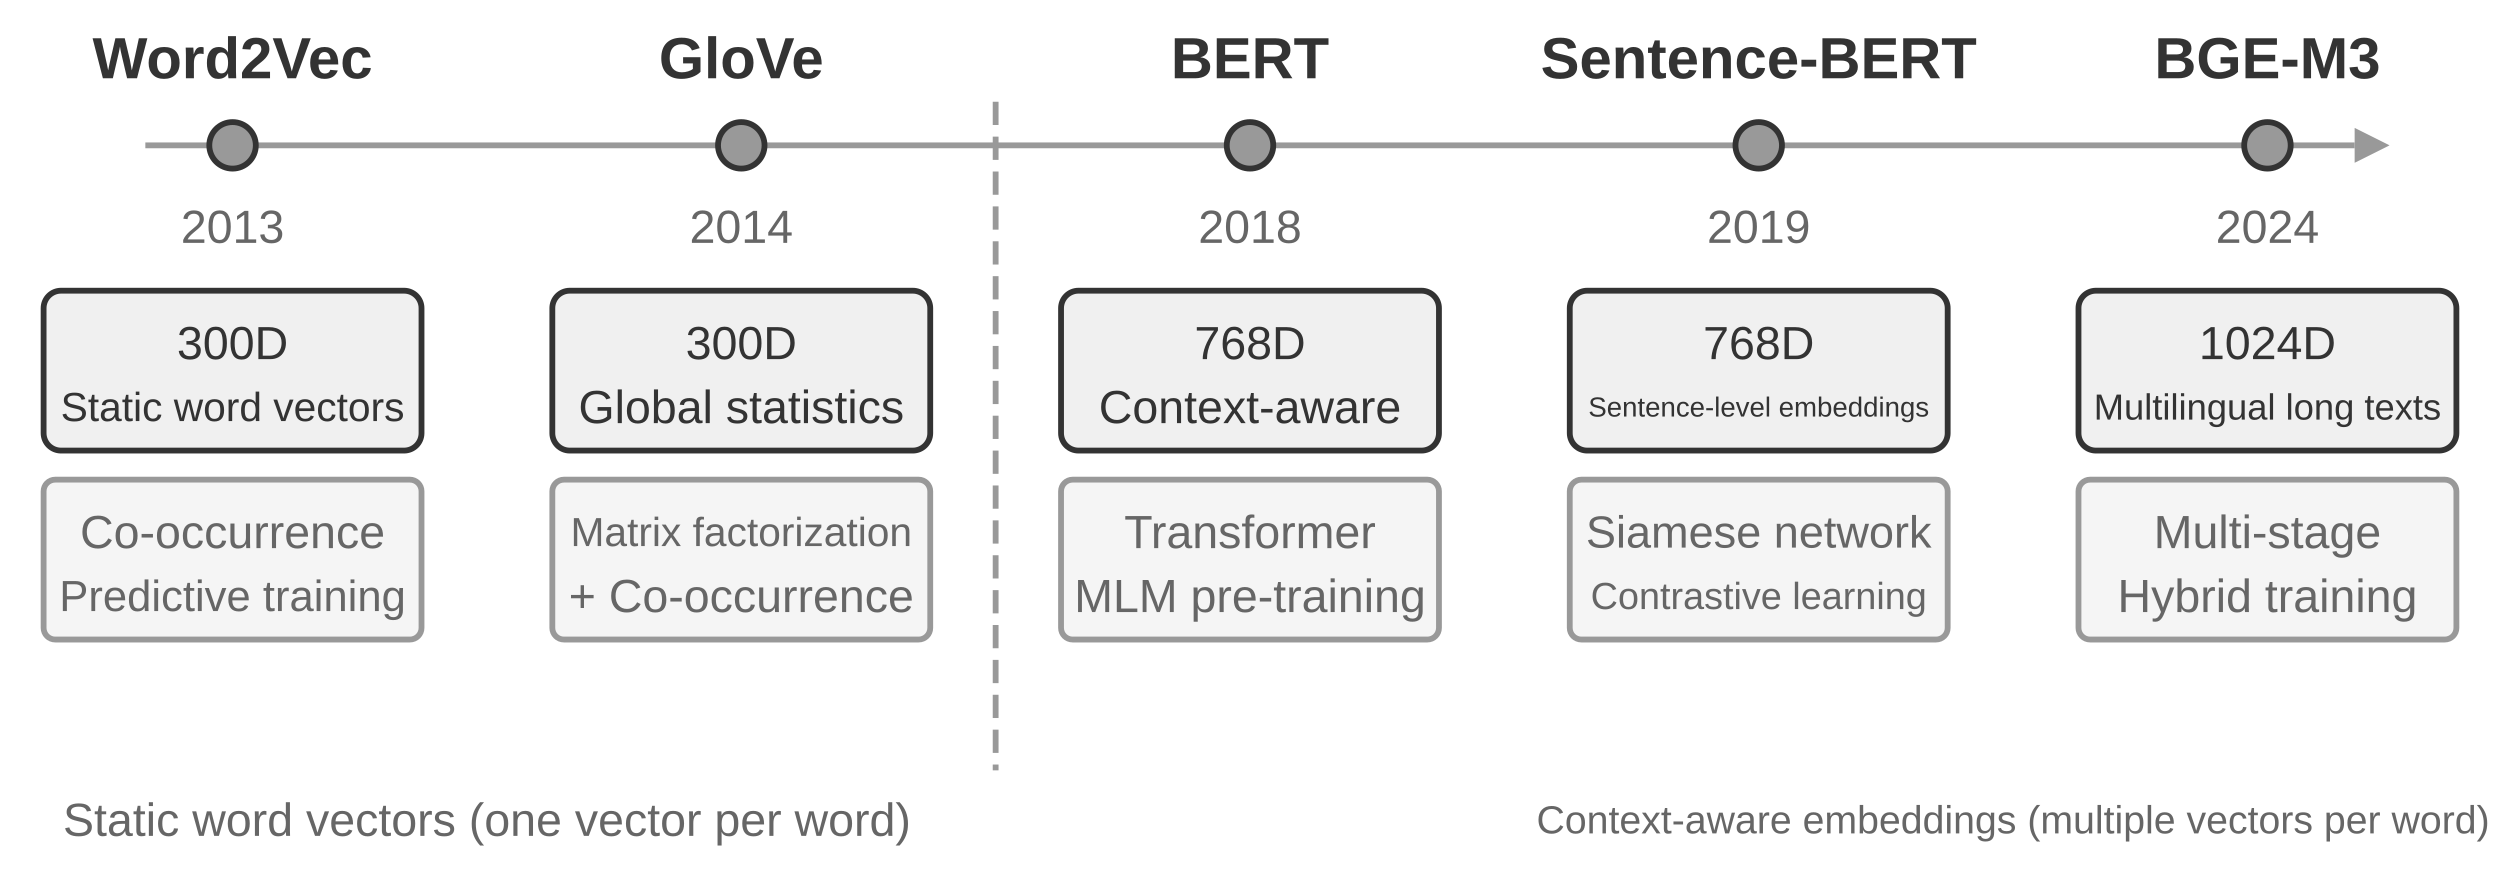
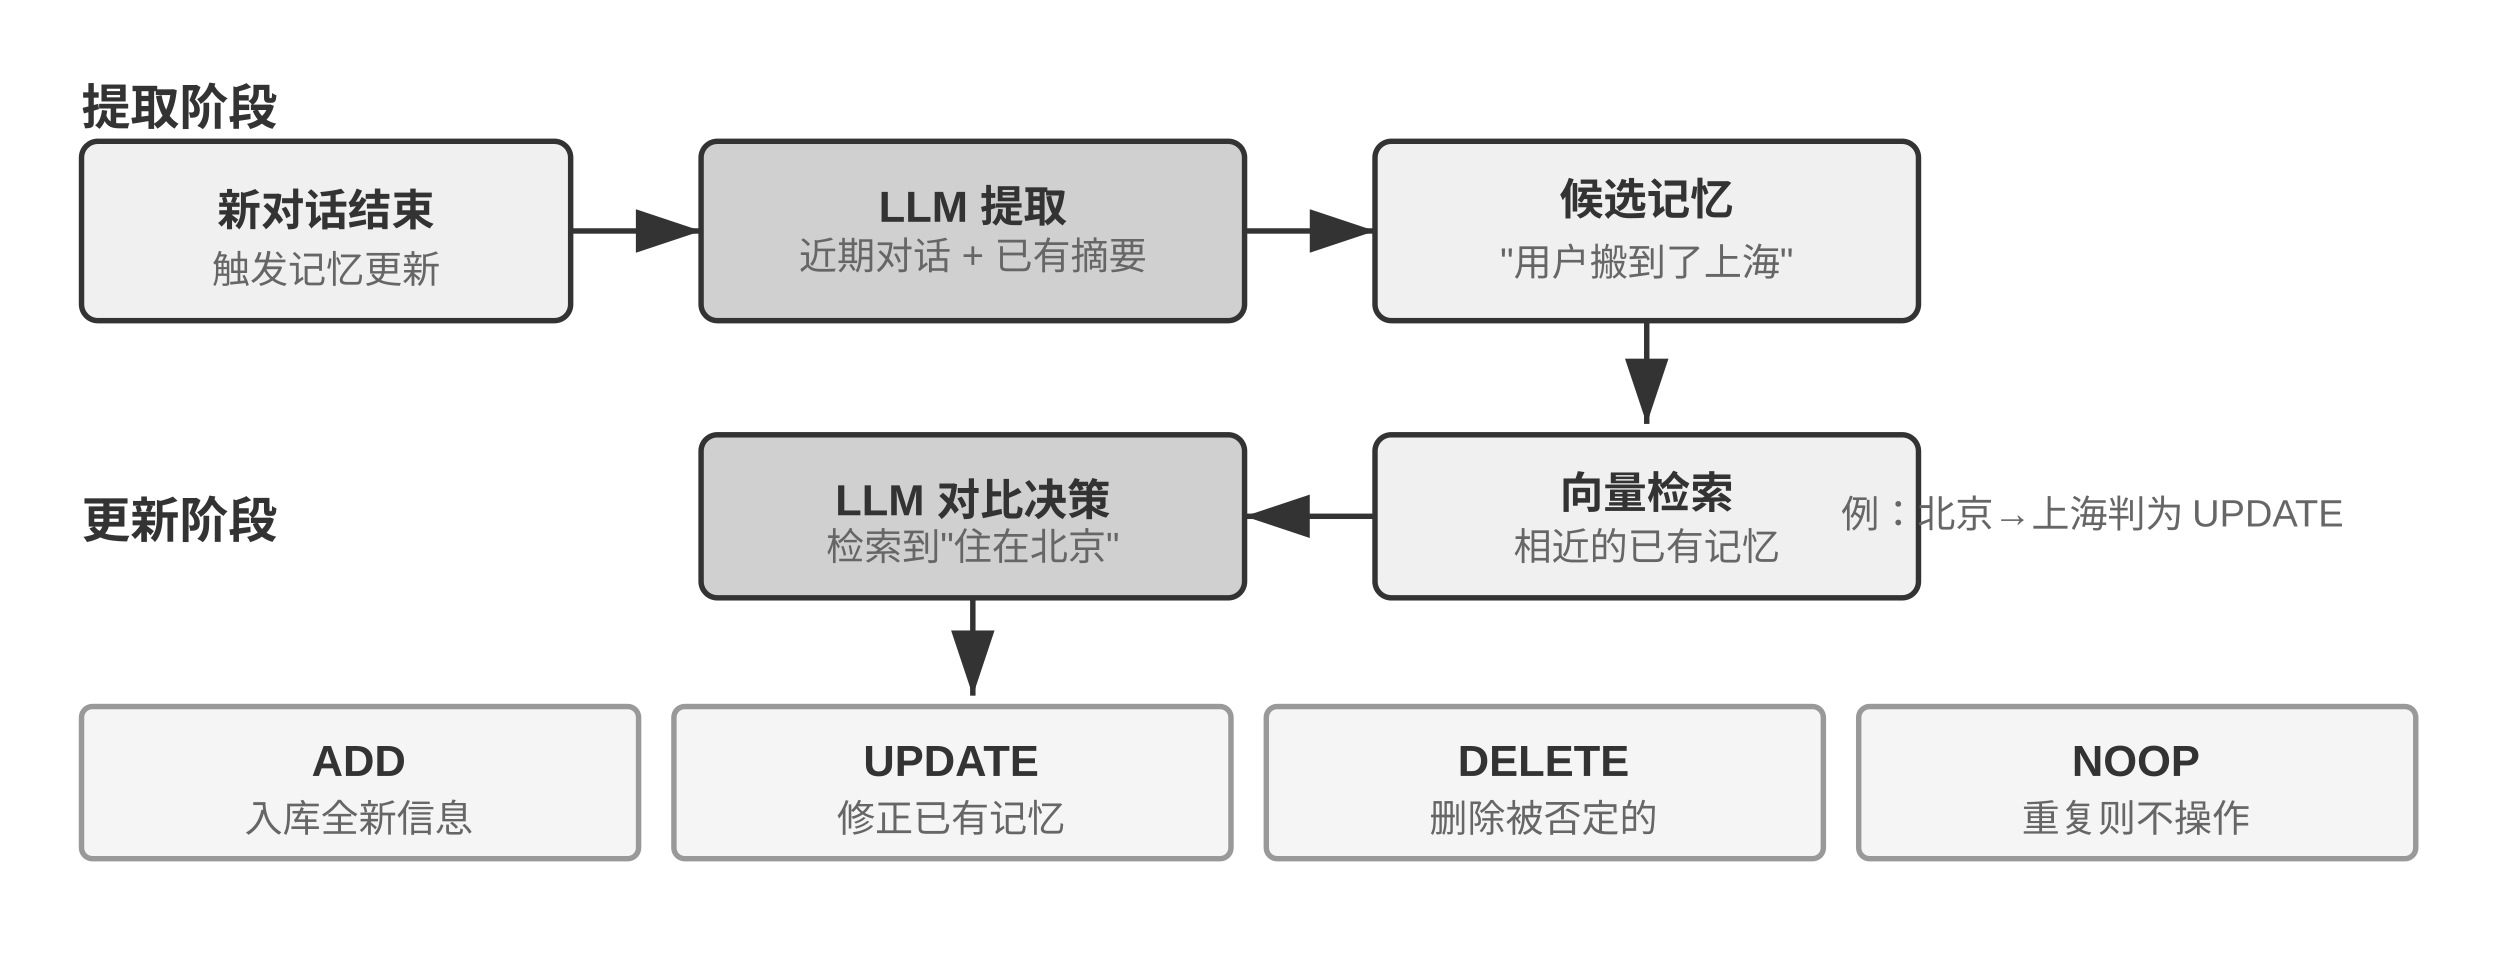
- <svg xmlns="http://www.w3.org/2000/svg" viewBox="0 40 860 300" width="860" height="300" style="background:#ffffff">
+ <svg xmlns="http://www.w3.org/2000/svg" viewBox="0 40 920 360" width="920" height="360" style="background:#ffffff">
  <defs>
    <marker id="ah" markerWidth="12" markerHeight="8" refX="12" refY="4" orient="auto">
      <polygon points="0 0, 12 4, 0 8" fill="#333333" />
    </marker>
    <marker id="ah-light" markerWidth="12" markerHeight="8" refX="12" refY="4" orient="auto">
      <polygon points="0 0, 12 4, 0 8" fill="#999999" />
    </marker>
  </defs>
-   <line x1="50" y1="90" x2="810" y2="90" stroke="#999999" stroke-width="2" />
-   <polygon points="810,84 822,90 810,96" fill="#999999" />
-   <circle cx="80.0" cy="90" r="8" fill="#999999" stroke="#333333" stroke-width="2" />
-   <text x="80.0" y="60" font-family="Arial, 'Helvetica Neue', Helvetica, 'PingFang SC', 'Microsoft YaHei', sans-serif" font-size="20" fill="#333333" text-anchor="middle" dominant-baseline="central" font-weight="bold">Word2Vec</text>
-   <text x="80.0" y="118" font-family="Arial, 'Helvetica Neue', Helvetica, 'PingFang SC', 'Microsoft YaHei', sans-serif" font-size="16" fill="#666666" text-anchor="middle" dominant-baseline="central" font-weight="normal">2013</text>
-   <rect x="15.0" y="140" width="130" height="55" rx="6" fill="#f0f0f0" stroke="#333333" stroke-width="2" />
-   <text x="80.0" y="158" font-family="Arial, 'Helvetica Neue', Helvetica, 'PingFang SC', 'Microsoft YaHei', sans-serif" font-size="16" fill="#333333" text-anchor="middle" dominant-baseline="central" font-weight="normal">300D</text>
-   <text x="80.0" y="180" font-family="Arial, 'Helvetica Neue', Helvetica, 'PingFang SC', 'Microsoft YaHei', sans-serif" font-size="14" fill="#333333" text-anchor="middle" dominant-baseline="central" font-weight="normal">Static word vectors</text>
-   <rect x="15.0" y="205" width="130" height="55" rx="4" fill="#f5f5f5" stroke="#999999" stroke-width="2" />
-   <text x="80.0" y="223" font-family="Arial, 'Helvetica Neue', Helvetica, 'PingFang SC', 'Microsoft YaHei', sans-serif" font-size="16" fill="#666666" text-anchor="middle" dominant-baseline="central" font-weight="normal">Co-occurrence</text>
-   <text x="80.0" y="245" font-family="Arial, 'Helvetica Neue', Helvetica, 'PingFang SC', 'Microsoft YaHei', sans-serif" font-size="15" fill="#666666" text-anchor="middle" dominant-baseline="central" font-weight="normal">Predictive training</text>
-   <circle cx="255.0" cy="90" r="8" fill="#999999" stroke="#333333" stroke-width="2" />
-   <text x="255.0" y="60" font-family="Arial, 'Helvetica Neue', Helvetica, 'PingFang SC', 'Microsoft YaHei', sans-serif" font-size="20" fill="#333333" text-anchor="middle" dominant-baseline="central" font-weight="bold">GloVe</text>
-   <text x="255.0" y="118" font-family="Arial, 'Helvetica Neue', Helvetica, 'PingFang SC', 'Microsoft YaHei', sans-serif" font-size="16" fill="#666666" text-anchor="middle" dominant-baseline="central" font-weight="normal">2014</text>
-   <rect x="190.0" y="140" width="130" height="55" rx="6" fill="#f0f0f0" stroke="#333333" stroke-width="2" />
-   <text x="255.0" y="158" font-family="Arial, 'Helvetica Neue', Helvetica, 'PingFang SC', 'Microsoft YaHei', sans-serif" font-size="16" fill="#333333" text-anchor="middle" dominant-baseline="central" font-weight="normal">300D</text>
-   <text x="255.0" y="180" font-family="Arial, 'Helvetica Neue', Helvetica, 'PingFang SC', 'Microsoft YaHei', sans-serif" font-size="16" fill="#333333" text-anchor="middle" dominant-baseline="central" font-weight="normal">Global statistics</text>
-   <rect x="190.0" y="205" width="130" height="55" rx="4" fill="#f5f5f5" stroke="#999999" stroke-width="2" />
-   <text x="255.0" y="223" font-family="Arial, 'Helvetica Neue', Helvetica, 'PingFang SC', 'Microsoft YaHei', sans-serif" font-size="14" fill="#666666" text-anchor="middle" dominant-baseline="central" font-weight="normal">Matrix factorization</text>
-   <text x="255.0" y="245" font-family="Arial, 'Helvetica Neue', Helvetica, 'PingFang SC', 'Microsoft YaHei', sans-serif" font-size="16" fill="#666666" text-anchor="middle" dominant-baseline="central" font-weight="normal">+ Co-occurrence</text>
-   <circle cx="430.0" cy="90" r="8" fill="#999999" stroke="#333333" stroke-width="2" />
-   <text x="430.0" y="60" font-family="Arial, 'Helvetica Neue', Helvetica, 'PingFang SC', 'Microsoft YaHei', sans-serif" font-size="20" fill="#333333" text-anchor="middle" dominant-baseline="central" font-weight="bold">BERT</text>
-   <text x="430.0" y="118" font-family="Arial, 'Helvetica Neue', Helvetica, 'PingFang SC', 'Microsoft YaHei', sans-serif" font-size="16" fill="#666666" text-anchor="middle" dominant-baseline="central" font-weight="normal">2018</text>
-   <rect x="365.0" y="140" width="130" height="55" rx="6" fill="#f0f0f0" stroke="#333333" stroke-width="2" />
-   <text x="430.0" y="158" font-family="Arial, 'Helvetica Neue', Helvetica, 'PingFang SC', 'Microsoft YaHei', sans-serif" font-size="16" fill="#333333" text-anchor="middle" dominant-baseline="central" font-weight="normal">768D</text>
-   <text x="430.0" y="180" font-family="Arial, 'Helvetica Neue', Helvetica, 'PingFang SC', 'Microsoft YaHei', sans-serif" font-size="16" fill="#333333" text-anchor="middle" dominant-baseline="central" font-weight="normal">Context-aware</text>
-   <rect x="365.0" y="205" width="130" height="55" rx="4" fill="#f5f5f5" stroke="#999999" stroke-width="2" />
-   <text x="430.0" y="223" font-family="Arial, 'Helvetica Neue', Helvetica, 'PingFang SC', 'Microsoft YaHei', sans-serif" font-size="16" fill="#666666" text-anchor="middle" dominant-baseline="central" font-weight="normal">Transformer</text>
-   <text x="430.0" y="245" font-family="Arial, 'Helvetica Neue', Helvetica, 'PingFang SC', 'Microsoft YaHei', sans-serif" font-size="16" fill="#666666" text-anchor="middle" dominant-baseline="central" font-weight="normal">MLM pre-training</text>
-   <circle cx="605.0" cy="90" r="8" fill="#999999" stroke="#333333" stroke-width="2" />
-   <text x="605.0" y="60" font-family="Arial, 'Helvetica Neue', Helvetica, 'PingFang SC', 'Microsoft YaHei', sans-serif" font-size="20" fill="#333333" text-anchor="middle" dominant-baseline="central" font-weight="bold">Sentence-BERT</text>
-   <text x="605.0" y="118" font-family="Arial, 'Helvetica Neue', Helvetica, 'PingFang SC', 'Microsoft YaHei', sans-serif" font-size="16" fill="#666666" text-anchor="middle" dominant-baseline="central" font-weight="normal">2019</text>
-   <rect x="540.0" y="140" width="130" height="55" rx="6" fill="#f0f0f0" stroke="#333333" stroke-width="2" />
-   <text x="605.0" y="158" font-family="Arial, 'Helvetica Neue', Helvetica, 'PingFang SC', 'Microsoft YaHei', sans-serif" font-size="16" fill="#333333" text-anchor="middle" dominant-baseline="central" font-weight="normal">768D</text>
-   <text x="605.0" y="180" font-family="Arial, 'Helvetica Neue', Helvetica, 'PingFang SC', 'Microsoft YaHei', sans-serif" font-size="9.5" fill="#333333" text-anchor="middle" dominant-baseline="central" font-weight="normal">Sentence-level embeddings</text>
-   <rect x="540.0" y="205" width="130" height="55" rx="4" fill="#f5f5f5" stroke="#999999" stroke-width="2" />
-   <text x="605.0" y="223" font-family="Arial, 'Helvetica Neue', Helvetica, 'PingFang SC', 'Microsoft YaHei', sans-serif" font-size="15.5" fill="#666666" text-anchor="middle" dominant-baseline="central" font-weight="normal">Siamese network</text>
-   <text x="605.0" y="245" font-family="Arial, 'Helvetica Neue', Helvetica, 'PingFang SC', 'Microsoft YaHei', sans-serif" font-size="13" fill="#666666" text-anchor="middle" dominant-baseline="central" font-weight="normal">Contrastive learning</text>
-   <circle cx="780.0" cy="90" r="8" fill="#999999" stroke="#333333" stroke-width="2" />
-   <text x="780.0" y="60" font-family="Arial, 'Helvetica Neue', Helvetica, 'PingFang SC', 'Microsoft YaHei', sans-serif" font-size="20" fill="#333333" text-anchor="middle" dominant-baseline="central" font-weight="bold">BGE-M3</text>
-   <text x="780.0" y="118" font-family="Arial, 'Helvetica Neue', Helvetica, 'PingFang SC', 'Microsoft YaHei', sans-serif" font-size="16" fill="#666666" text-anchor="middle" dominant-baseline="central" font-weight="normal">2024</text>
-   <rect x="715.0" y="140" width="130" height="55" rx="6" fill="#f0f0f0" stroke="#333333" stroke-width="2" />
-   <text x="780.0" y="158" font-family="Arial, 'Helvetica Neue', Helvetica, 'PingFang SC', 'Microsoft YaHei', sans-serif" font-size="16" fill="#333333" text-anchor="middle" dominant-baseline="central" font-weight="normal">1024D</text>
-   <text x="780.0" y="180" font-family="Arial, 'Helvetica Neue', Helvetica, 'PingFang SC', 'Microsoft YaHei', sans-serif" font-size="12.5" fill="#333333" text-anchor="middle" dominant-baseline="central" font-weight="normal">Multilingual long texts</text>
-   <rect x="715.0" y="205" width="130" height="55" rx="4" fill="#f5f5f5" stroke="#999999" stroke-width="2" />
-   <text x="780.0" y="223" font-family="Arial, 'Helvetica Neue', Helvetica, 'PingFang SC', 'Microsoft YaHei', sans-serif" font-size="16" fill="#666666" text-anchor="middle" dominant-baseline="central" font-weight="normal">Multi-stage</text>
-   <text x="780.0" y="245" font-family="Arial, 'Helvetica Neue', Helvetica, 'PingFang SC', 'Microsoft YaHei', sans-serif" font-size="16" fill="#666666" text-anchor="middle" dominant-baseline="central" font-weight="normal">Hybrid training</text>
-   <text x="167.5" y="322" font-family="Arial, 'Helvetica Neue', Helvetica, 'PingFang SC', 'Microsoft YaHei', sans-serif" font-size="16" fill="#666666" text-anchor="middle" dominant-baseline="central" font-weight="normal">Static word vectors (one vector per word)</text>
-   <text x="692.5" y="322" font-family="Arial, 'Helvetica Neue', Helvetica, 'PingFang SC', 'Microsoft YaHei', sans-serif" font-size="13.5" fill="#666666" text-anchor="middle" dominant-baseline="central" font-weight="normal">Context-aware embeddings (multiple vectors per word)</text>
-   <line x1="342.5" y1="75" x2="342.5" y2="305" stroke="#999999" stroke-width="2" stroke-dasharray="8,4" />
+   <text x="30" y="78" font-family="Arial, 'Helvetica Neue', Helvetica, 'PingFang SC', 'Microsoft YaHei', sans-serif" font-size="18" fill="#333333" text-anchor="start" dominant-baseline="central" font-weight="bold">提取阶段</text>
+   <rect x="30" y="92" width="180" height="66" rx="6" fill="#f0f0f0" stroke="#333333" stroke-width="2" />
+   <text x="120" y="116" font-family="Arial, 'Helvetica Neue', Helvetica, 'PingFang SC', 'Microsoft YaHei', sans-serif" font-size="16" fill="#333333" text-anchor="middle" dominant-baseline="central" font-weight="bold">新对话结束</text>
+   <text x="120" y="138" font-family="Arial, 'Helvetica Neue', Helvetica, 'PingFang SC', 'Microsoft YaHei', sans-serif" font-size="14" fill="#666666" text-anchor="middle" dominant-baseline="central" font-weight="normal">触发记忆更新</text>
+   <line x1="210" y1="125" x2="258" y2="125" stroke="#333333" stroke-width="2" marker-end="url(#ah)" />
+   <rect x="258" y="92" width="200" height="66" rx="6" fill="#d0d0d0" stroke="#333333" stroke-width="2" />
+   <text x="358" y="112" font-family="Arial, 'Helvetica Neue', Helvetica, 'PingFang SC', 'Microsoft YaHei', sans-serif" font-size="16" fill="#333333" text-anchor="middle" dominant-baseline="central" font-weight="bold">LLM 提取</text>
+   <text x="358" y="133" font-family="Arial, 'Helvetica Neue', Helvetica, 'PingFang SC', 'Microsoft YaHei', sans-serif" font-size="14" fill="#666666" text-anchor="middle" dominant-baseline="central" font-weight="normal">近期对话 + 已有摘要</text>
+   <line x1="458" y1="125" x2="506" y2="125" stroke="#333333" stroke-width="2" marker-end="url(#ah)" />
+   <rect x="506" y="92" width="200" height="66" rx="6" fill="#f0f0f0" stroke="#333333" stroke-width="2" />
+   <text x="606" y="112" font-family="Arial, 'Helvetica Neue', Helvetica, 'PingFang SC', 'Microsoft YaHei', sans-serif" font-size="16" fill="#333333" text-anchor="middle" dominant-baseline="central" font-weight="bold">候选记忆</text>
+   <text x="606" y="133" font-family="Arial, 'Helvetica Neue', Helvetica, 'PingFang SC', 'Microsoft YaHei', sans-serif" font-size="14" fill="#666666" text-anchor="middle" dominant-baseline="central" font-weight="normal">"用户搬到了上海"</text>
+   <line x1="606" y1="158" x2="606" y2="196" stroke="#333333" stroke-width="2" marker-end="url(#ah)" />
+   <text x="30" y="230" font-family="Arial, 'Helvetica Neue', Helvetica, 'PingFang SC', 'Microsoft YaHei', sans-serif" font-size="18" fill="#333333" text-anchor="start" dominant-baseline="central" font-weight="bold">更新阶段</text>
+   <rect x="506" y="200" width="200" height="60" rx="6" fill="#f0f0f0" stroke="#333333" stroke-width="2" />
+   <text x="606" y="220" font-family="Arial, 'Helvetica Neue', Helvetica, 'PingFang SC', 'Microsoft YaHei', sans-serif" font-size="16" fill="#333333" text-anchor="middle" dominant-baseline="central" font-weight="bold">向量检索</text>
+   <text x="606" y="240" font-family="Arial, 'Helvetica Neue', Helvetica, 'PingFang SC', 'Microsoft YaHei', sans-serif" font-size="14" fill="#666666" text-anchor="middle" dominant-baseline="central" font-weight="normal">相近的已有记忆</text>
+   <line x1="506" y1="230" x2="458" y2="230" stroke="#333333" stroke-width="2" marker-end="url(#ah)" />
+   <rect x="258" y="200" width="200" height="60" rx="6" fill="#d0d0d0" stroke="#333333" stroke-width="2" />
+   <text x="358" y="220" font-family="Arial, 'Helvetica Neue', Helvetica, 'PingFang SC', 'Microsoft YaHei', sans-serif" font-size="16" fill="#333333" text-anchor="middle" dominant-baseline="central" font-weight="bold">LLM 对比决策</text>
+   <text x="358" y="240" font-family="Arial, 'Helvetica Neue', Helvetica, 'PingFang SC', 'Microsoft YaHei', sans-serif" font-size="14" fill="#666666" text-anchor="middle" dominant-baseline="central" font-weight="normal">检索到"住在北京"</text>
+   <line x1="358" y1="260" x2="358" y2="296" stroke="#333333" stroke-width="2" marker-end="url(#ah)" />
+   <rect x="30" y="300" width="205" height="56" rx="4" fill="#f5f5f5" stroke="#999999" stroke-width="2" />
+   <text x="132" y="320" font-family="Arial, 'Helvetica Neue', Helvetica, 'PingFang SC', 'Microsoft YaHei', sans-serif" font-size="16" fill="#333333" text-anchor="middle" dominant-baseline="central" font-weight="bold">ADD</text>
+   <text x="132" y="340" font-family="Arial, 'Helvetica Neue', Helvetica, 'PingFang SC', 'Microsoft YaHei', sans-serif" font-size="14" fill="#666666" text-anchor="middle" dominant-baseline="central" font-weight="normal">入库全新信息</text>
+   <rect x="248" y="300" width="205" height="56" rx="4" fill="#f5f5f5" stroke="#999999" stroke-width="2" />
+   <text x="350" y="320" font-family="Arial, 'Helvetica Neue', Helvetica, 'PingFang SC', 'Microsoft YaHei', sans-serif" font-size="16" fill="#333333" text-anchor="middle" dominant-baseline="central" font-weight="bold">UPDATE</text>
+   <text x="350" y="340" font-family="Arial, 'Helvetica Neue', Helvetica, 'PingFang SC', 'Microsoft YaHei', sans-serif" font-size="14" fill="#666666" text-anchor="middle" dominant-baseline="central" font-weight="normal">修正已有记忆</text>
+   <rect x="466" y="300" width="205" height="56" rx="4" fill="#f5f5f5" stroke="#999999" stroke-width="2" />
+   <text x="568" y="320" font-family="Arial, 'Helvetica Neue', Helvetica, 'PingFang SC', 'Microsoft YaHei', sans-serif" font-size="16" fill="#333333" text-anchor="middle" dominant-baseline="central" font-weight="bold">DELETE</text>
+   <text x="568" y="340" font-family="Arial, 'Helvetica Neue', Helvetica, 'PingFang SC', 'Microsoft YaHei', sans-serif" font-size="14" fill="#666666" text-anchor="middle" dominant-baseline="central" font-weight="normal">删除被否定的</text>
+   <rect x="684" y="300" width="205" height="56" rx="4" fill="#f5f5f5" stroke="#999999" stroke-width="2" />
+   <text x="786" y="320" font-family="Arial, 'Helvetica Neue', Helvetica, 'PingFang SC', 'Microsoft YaHei', sans-serif" font-size="16" fill="#333333" text-anchor="middle" dominant-baseline="central" font-weight="bold">NOOP</text>
+   <text x="786" y="340" font-family="Arial, 'Helvetica Neue', Helvetica, 'PingFang SC', 'Microsoft YaHei', sans-serif" font-size="14" fill="#666666" text-anchor="middle" dominant-baseline="central" font-weight="normal">重复则不操作</text>
+   <text x="770" y="228" font-family="Arial, 'Helvetica Neue', Helvetica, 'PingFang SC', 'Microsoft YaHei', sans-serif" font-size="14" fill="#666666" text-anchor="middle" dominant-baseline="central" font-weight="normal">例：北京→上海
+ 判为 UPDATE</text>
</svg>
